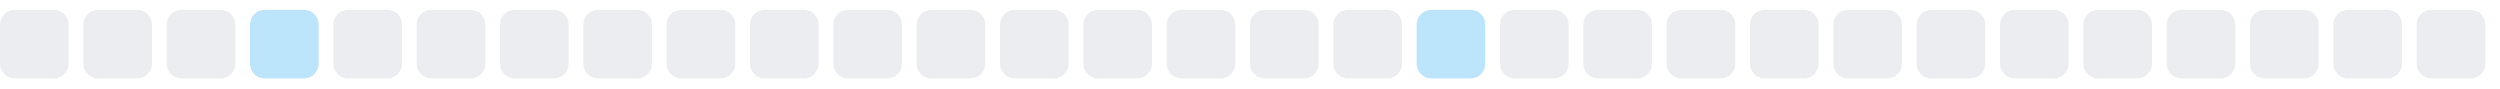
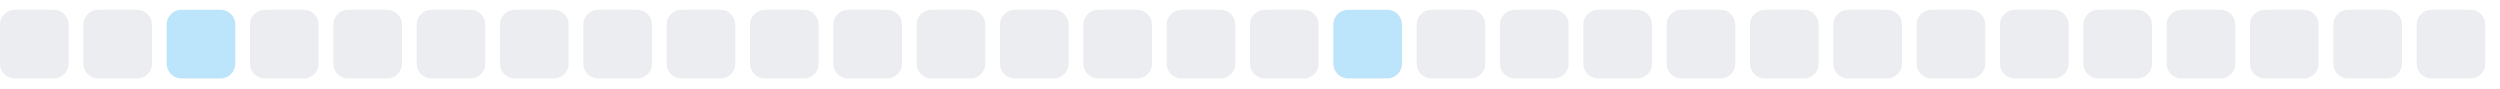
<svg xmlns="http://www.w3.org/2000/svg" width="255" height="9">
  <style>
        .level0 { fill: #ebedf0; }
        .level1 { fill: #bce4fa; }
        .level2 { fill: #75c7f7; }
        .level3 { fill: #30a9f2; }
        .level4 { fill: #008ee6; }
        @media (prefers-color-scheme: dark) {
          .level0 { fill: #161b22; }
          .level1 { fill: #0b3b5c; }
          .level2 { fill: #0a6299; }
          .level3 { fill: #008ee6; }
          .level4 { fill: #5bc4ff; }
        }
      </style>
  <rect x="0.0" y="1" width="7" height="7" rx="1.5" ry="1.5" class="level0" />
  <rect x="8.5" y="1" width="7" height="7" rx="1.5" ry="1.5" class="level0" />
-   <rect x="17.0" y="1" width="7" height="7" rx="1.5" ry="1.5" class="level0" />
-   <rect x="25.5" y="1" width="7" height="7" rx="1.5" ry="1.5" class="level1" />
+   <rect x="17.0" y="1" width="7" height="7" rx="1.5" ry="1.5" class="level1" />
+   <rect x="25.5" y="1" width="7" height="7" rx="1.5" ry="1.5" class="level0" />
  <rect x="34.0" y="1" width="7" height="7" rx="1.5" ry="1.5" class="level0" />
  <rect x="42.5" y="1" width="7" height="7" rx="1.5" ry="1.5" class="level0" />
  <rect x="51.0" y="1" width="7" height="7" rx="1.5" ry="1.5" class="level0" />
  <rect x="59.5" y="1" width="7" height="7" rx="1.5" ry="1.5" class="level0" />
  <rect x="68.0" y="1" width="7" height="7" rx="1.5" ry="1.5" class="level0" />
  <rect x="76.5" y="1" width="7" height="7" rx="1.5" ry="1.5" class="level0" />
  <rect x="85.0" y="1" width="7" height="7" rx="1.5" ry="1.5" class="level0" />
  <rect x="93.5" y="1" width="7" height="7" rx="1.5" ry="1.5" class="level0" />
  <rect x="102.0" y="1" width="7" height="7" rx="1.5" ry="1.5" class="level0" />
  <rect x="110.5" y="1" width="7" height="7" rx="1.5" ry="1.5" class="level0" />
  <rect x="119.0" y="1" width="7" height="7" rx="1.5" ry="1.5" class="level0" />
  <rect x="127.5" y="1" width="7" height="7" rx="1.5" ry="1.5" class="level0" />
-   <rect x="136.0" y="1" width="7" height="7" rx="1.5" ry="1.5" class="level0" />
-   <rect x="144.5" y="1" width="7" height="7" rx="1.5" ry="1.5" class="level1" />
+   <rect x="136.0" y="1" width="7" height="7" rx="1.5" ry="1.5" class="level1" />
+   <rect x="144.5" y="1" width="7" height="7" rx="1.5" ry="1.5" class="level0" />
  <rect x="153.0" y="1" width="7" height="7" rx="1.5" ry="1.5" class="level0" />
  <rect x="161.5" y="1" width="7" height="7" rx="1.5" ry="1.5" class="level0" />
  <rect x="170.0" y="1" width="7" height="7" rx="1.5" ry="1.5" class="level0" />
  <rect x="178.5" y="1" width="7" height="7" rx="1.5" ry="1.5" class="level0" />
  <rect x="187.0" y="1" width="7" height="7" rx="1.5" ry="1.5" class="level0" />
  <rect x="195.5" y="1" width="7" height="7" rx="1.5" ry="1.5" class="level0" />
  <rect x="204.0" y="1" width="7" height="7" rx="1.5" ry="1.5" class="level0" />
  <rect x="212.5" y="1" width="7" height="7" rx="1.5" ry="1.5" class="level0" />
  <rect x="221.0" y="1" width="7" height="7" rx="1.5" ry="1.5" class="level0" />
  <rect x="229.5" y="1" width="7" height="7" rx="1.5" ry="1.5" class="level0" />
  <rect x="238.0" y="1" width="7" height="7" rx="1.5" ry="1.5" class="level0" />
  <rect x="246.5" y="1" width="7" height="7" rx="1.5" ry="1.5" class="level0" />
</svg>
